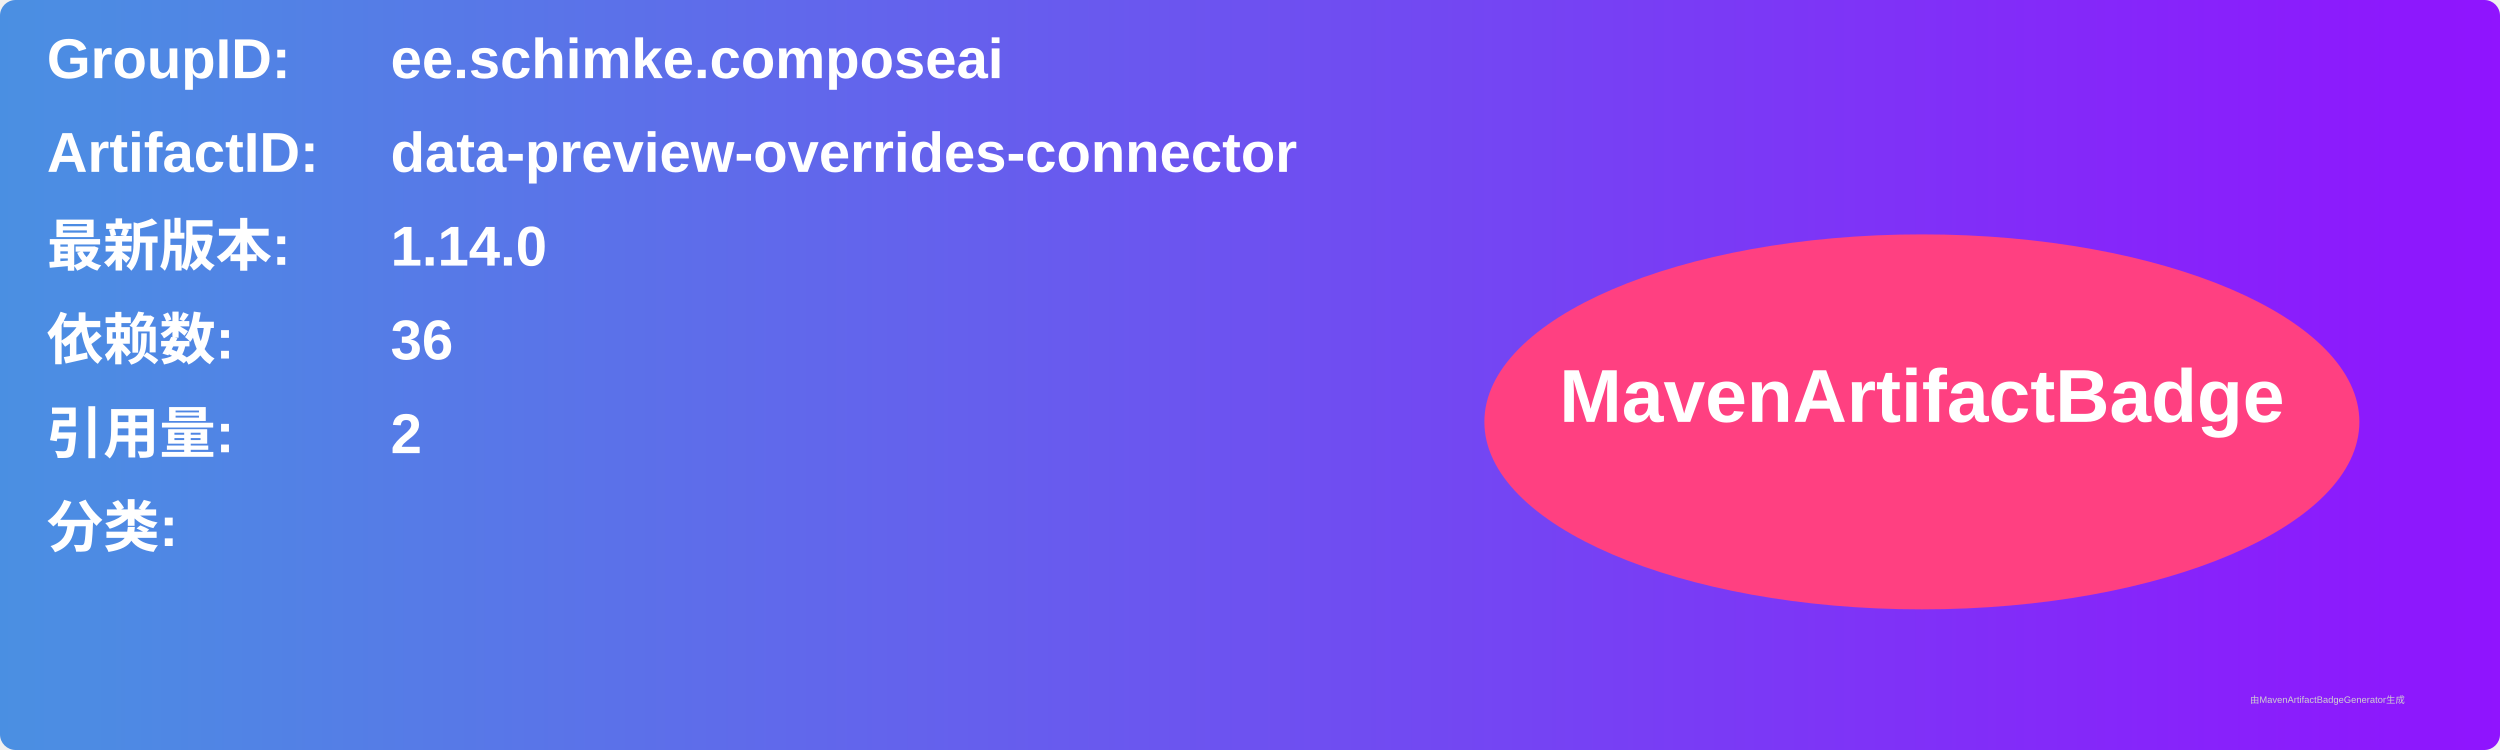
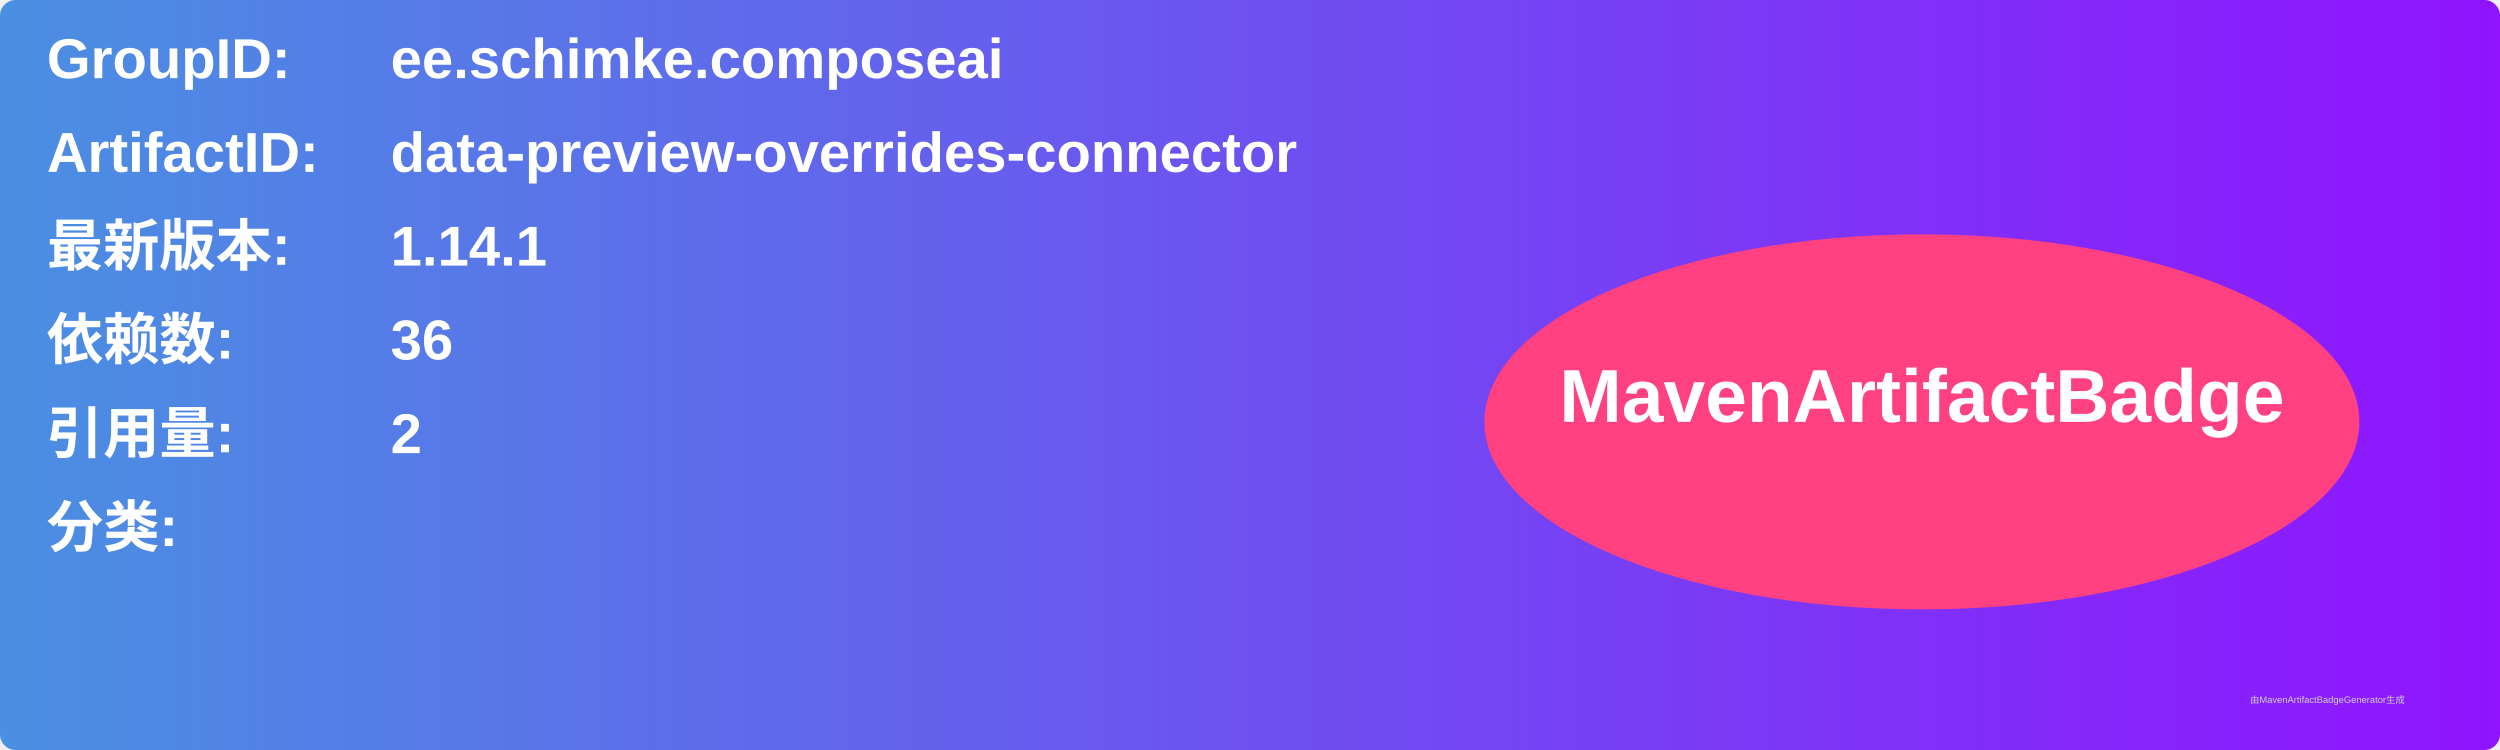
<svg xmlns="http://www.w3.org/2000/svg" width="800" height="240" viewBox="0 0 800 240">
  <linearGradient id="grad" x1="0%" y1="0%" x2="100%" y2="0%">
    <stop offset="0%" stop-color="#4a90e2" />
    <stop offset="100%" stop-color="#9013fe" />
  </linearGradient>
  <rect width="100%" height="100%" rx="5" ry="5" fill="url(#grad)" />
  <g transform="translate(15, 15)">
    <text x="0" y="10" font-family="Arial" font-size="18" fill="white" font-weight="bold" width="260">GroupID:</text>
    <text x="110" y="10" font-family="Arial" font-size="18" fill="white" font-weight="bold" width="460">ee.schimke.composeai</text>
    <text x="0" y="40" font-family="Arial" font-size="18" fill="white" font-weight="bold" width="260">ArtifactID:</text>
    <text x="110" y="40" font-family="Arial" font-size="18" fill="white" font-weight="bold" width="460">data-preview-overrides-connector</text>
    <text x="0" y="70" font-family="Arial" font-size="18" fill="white" font-weight="bold">最新版本:</text>
    <text x="110" y="70" font-family="Arial" font-size="18" fill="white" font-weight="bold">
-       <tspan font-weight="bold">1.14.0</tspan>
+       <tspan font-weight="bold">1.14.1</tspan>
    </text>
    <text x="0" y="100" font-family="Arial" font-size="18" fill="white" font-weight="bold">依赖数: </text>
    <text x="110" y="100" font-family="Arial" font-size="18" fill="white">
      <tspan font-weight="bold">36</tspan>
    </text>
    <text x="0" y="130" font-family="Arial" font-size="18" fill="white" font-weight="bold">引用量: </text>
    <text x="110" y="130" font-family="Arial" font-size="18" fill="white">
      <tspan font-weight="bold">2</tspan>
    </text>
    <text x="0" y="160" font-family="Arial" font-size="18" fill="white" font-weight="bold">分类:</text>
    <text x="10" y="190" font-family="Arial" font-size="10" fill="white">
      <tspan font-weight="bold" />
    </text>
    <ellipse cx="600" cy="120" rx="140" ry="60" fill="#ff4081" />
    <text x="600" y="120" text-anchor="middle" font-family="Arial" font-size="24" fill="white" font-weight="bold">MavenArtifactBadge</text>
  </g>
  <text x="720" y="225" font-family="Arial" font-size="3" fill="#d0d0d0">由MavenArtifactBadgeGenerator生成</text>
</svg>
